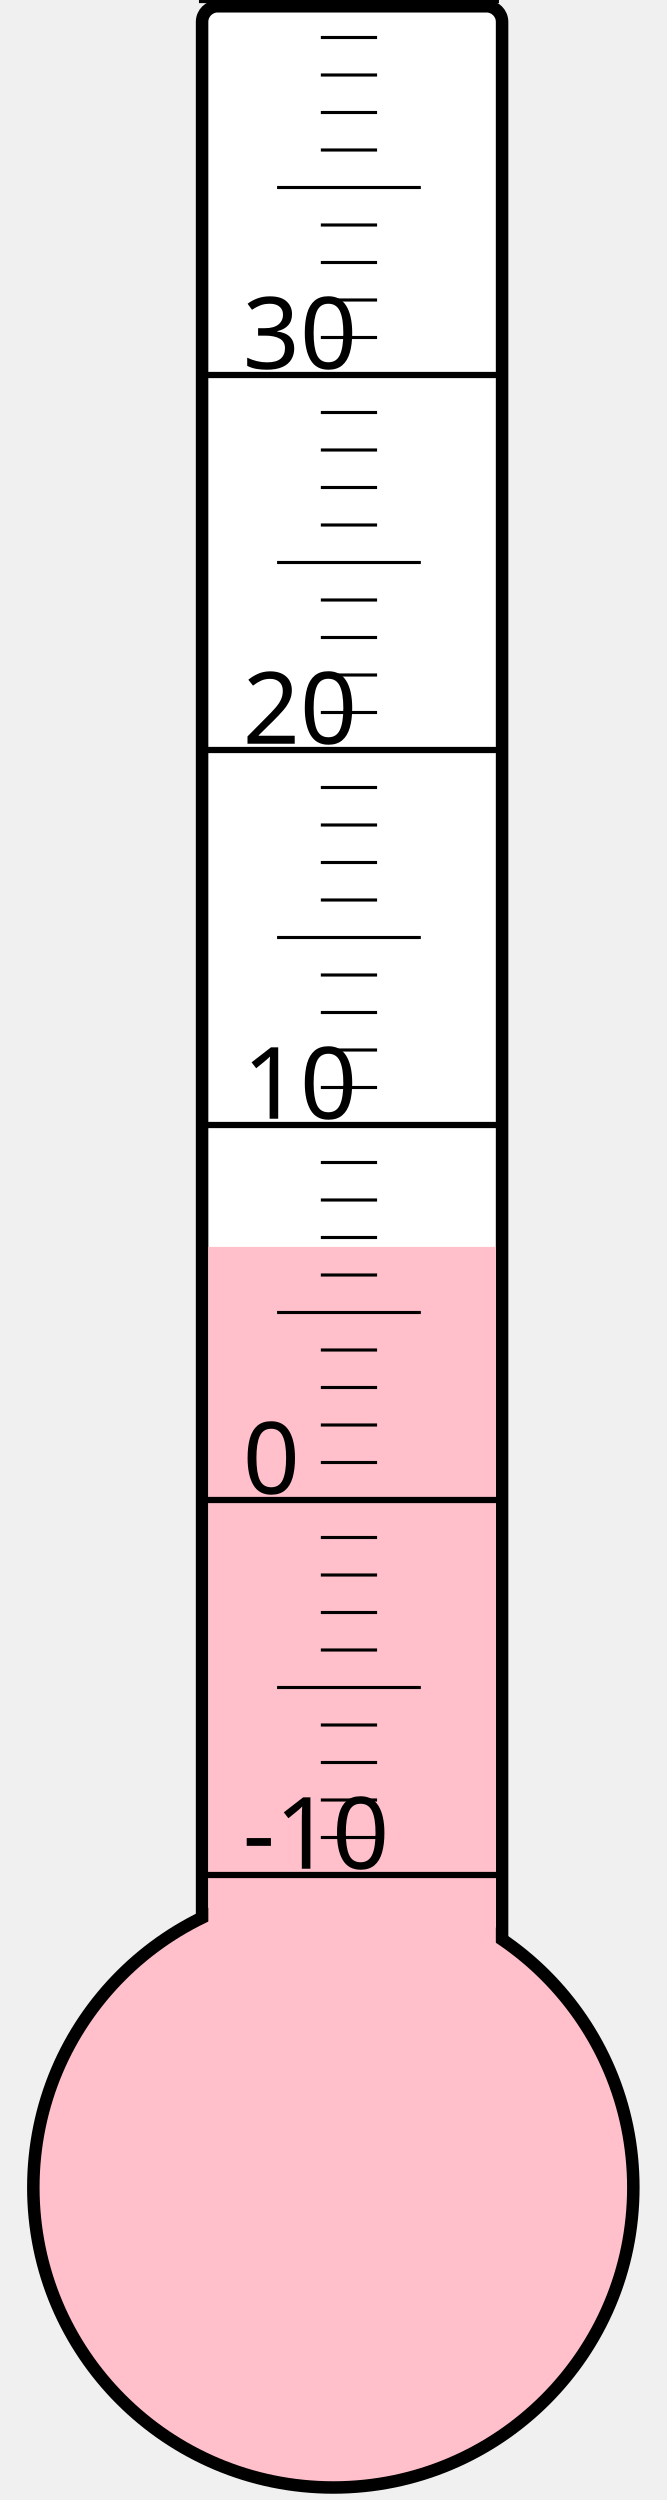
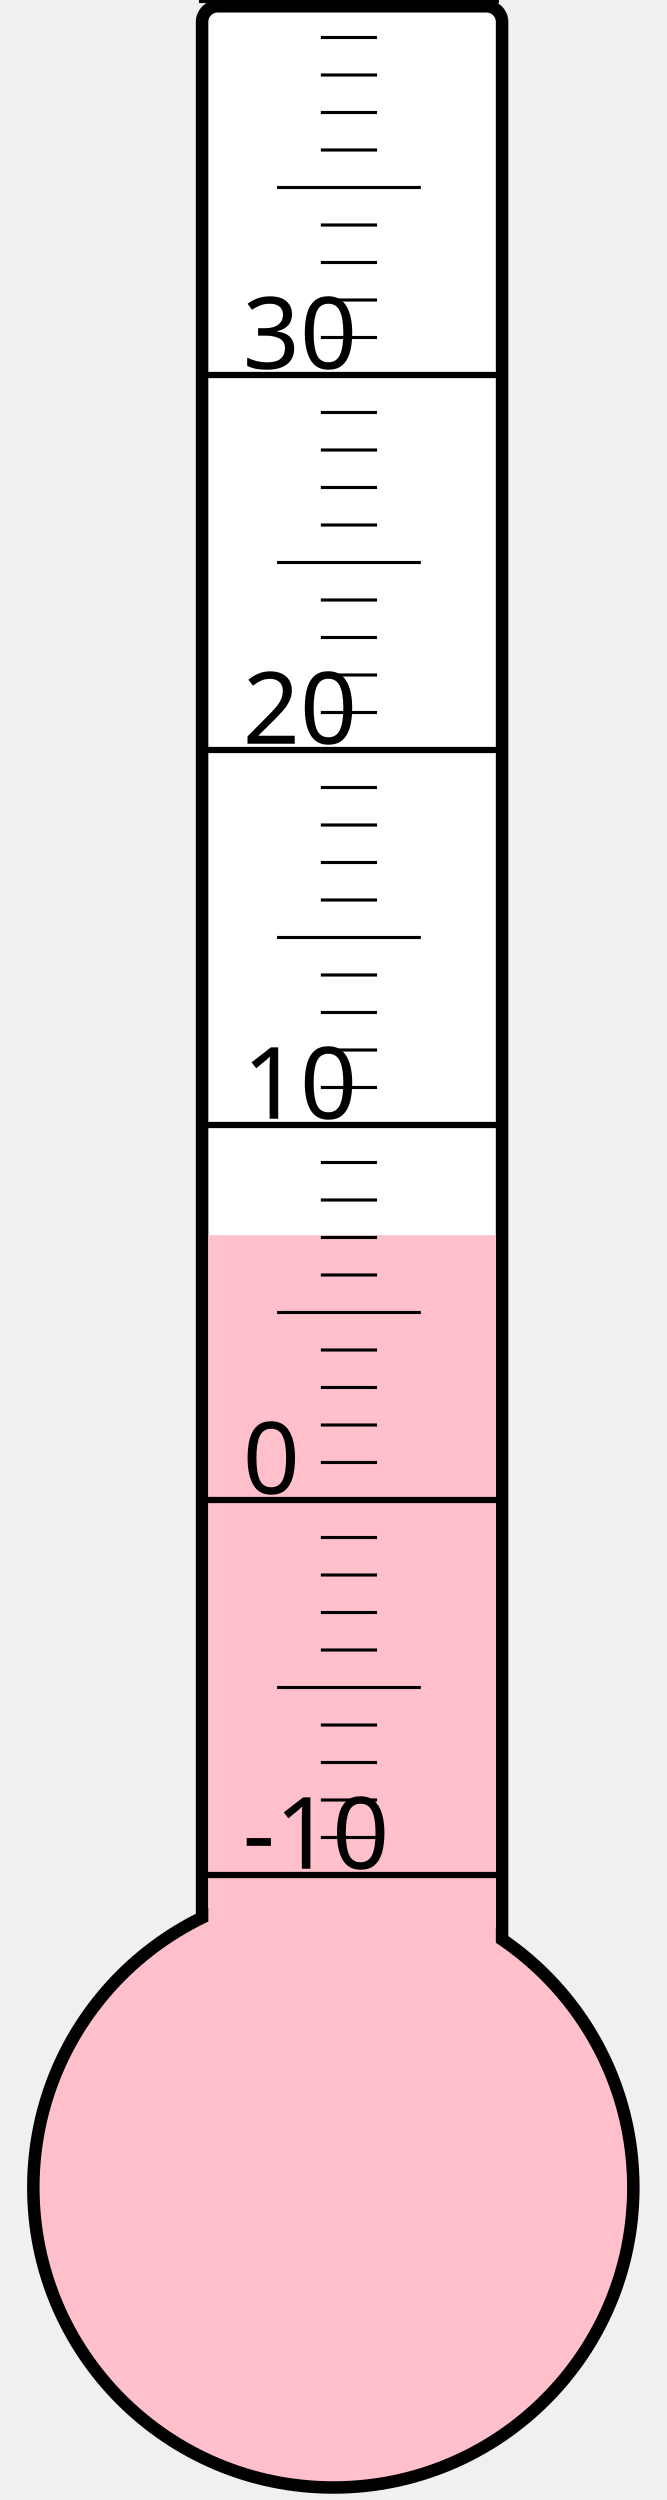
<svg xmlns="http://www.w3.org/2000/svg" width="40px" height="150px" viewBox="0 0 200 800">
  <rect width="200" height="800" x="0" y="0" style="fill: #ffffeb; fill-opacity: 0;" />
  <rect width="96" height="680" x="58" y="2" rx="5" ry="5" style="fill: white; fill-opacity: 1; stroke: black; stroke-width: 4;" />
  <circle cx="100" cy="700" r="96" style="fill: pink; stroke: black; stroke-width: 4;" />
-   <rect width="92" height="301.0" x="60" y="399.0" style="fill: pink; fill-opacity: 1; stroke-width: 0;" />
+   <rect width="92" height="304.75" x="60" y="395.25" style="fill: pink; fill-opacity: 1; stroke-width: 0;" />
  <text x="71" y="598" style="font-family: sans-serif; font-size: 24pt;">-10</text>
  <text x="71" y="478" style="font-family: sans-serif; font-size: 24pt;">0</text>
  <text x="71" y="358" style="font-family: sans-serif; font-size: 24pt;">10</text>
  <text x="71" y="238" style="font-family: sans-serif; font-size: 24pt;">20</text>
  <text x="71" y="118" style="font-family: sans-serif; font-size: 24pt;">30</text>
  <g style="stroke: black;">
    <line x1="57" y1="600" x2="153" y2="600" style="stroke-width: 2;" />
    <line x1="96" y1="588" x2="114" y2="588" style="stroke-width: 1;" />
    <line x1="96" y1="576" x2="114" y2="576" style="stroke-width: 1;" />
    <line x1="96" y1="564" x2="114" y2="564" style="stroke-width: 1;" />
    <line x1="96" y1="552" x2="114" y2="552" style="stroke-width: 1;" />
    <line x1="82" y1="540" x2="128" y2="540" style="stroke-width: 1;" />
    <line x1="96" y1="528" x2="114" y2="528" style="stroke-width: 1;" />
    <line x1="96" y1="516" x2="114" y2="516" style="stroke-width: 1;" />
    <line x1="96" y1="504" x2="114" y2="504" style="stroke-width: 1;" />
    <line x1="96" y1="492" x2="114" y2="492" style="stroke-width: 1;" />
    <line x1="57" y1="480" x2="153" y2="480" style="stroke-width: 2;" />
    <line x1="96" y1="468" x2="114" y2="468" style="stroke-width: 1;" />
    <line x1="96" y1="456" x2="114" y2="456" style="stroke-width: 1;" />
    <line x1="96" y1="444" x2="114" y2="444" style="stroke-width: 1;" />
    <line x1="96" y1="432" x2="114" y2="432" style="stroke-width: 1;" />
    <line x1="82" y1="420" x2="128" y2="420" style="stroke-width: 1;" />
    <line x1="96" y1="408" x2="114" y2="408" style="stroke-width: 1;" />
    <line x1="96" y1="396" x2="114" y2="396" style="stroke-width: 1;" />
    <line x1="96" y1="384" x2="114" y2="384" style="stroke-width: 1;" />
    <line x1="96" y1="372" x2="114" y2="372" style="stroke-width: 1;" />
    <line x1="57" y1="360" x2="153" y2="360" style="stroke-width: 2;" />
    <line x1="96" y1="348" x2="114" y2="348" style="stroke-width: 1;" />
    <line x1="96" y1="336" x2="114" y2="336" style="stroke-width: 1;" />
    <line x1="96" y1="324" x2="114" y2="324" style="stroke-width: 1;" />
    <line x1="96" y1="312" x2="114" y2="312" style="stroke-width: 1;" />
    <line x1="82" y1="300" x2="128" y2="300" style="stroke-width: 1;" />
    <line x1="96" y1="288" x2="114" y2="288" style="stroke-width: 1;" />
    <line x1="96" y1="276" x2="114" y2="276" style="stroke-width: 1;" />
    <line x1="96" y1="264" x2="114" y2="264" style="stroke-width: 1;" />
    <line x1="96" y1="252" x2="114" y2="252" style="stroke-width: 1;" />
    <line x1="57" y1="240" x2="153" y2="240" style="stroke-width: 2;" />
    <line x1="96" y1="228" x2="114" y2="228" style="stroke-width: 1;" />
    <line x1="96" y1="216" x2="114" y2="216" style="stroke-width: 1;" />
    <line x1="96" y1="204" x2="114" y2="204" style="stroke-width: 1;" />
    <line x1="96" y1="192" x2="114" y2="192" style="stroke-width: 1;" />
    <line x1="82" y1="180" x2="128" y2="180" style="stroke-width: 1;" />
    <line x1="96" y1="168" x2="114" y2="168" style="stroke-width: 1;" />
    <line x1="96" y1="156" x2="114" y2="156" style="stroke-width: 1;" />
    <line x1="96" y1="144" x2="114" y2="144" style="stroke-width: 1;" />
    <line x1="96" y1="132" x2="114" y2="132" style="stroke-width: 1;" />
    <line x1="57" y1="120" x2="153" y2="120" style="stroke-width: 2;" />
    <line x1="96" y1="108" x2="114" y2="108" style="stroke-width: 1;" />
    <line x1="96" y1="96" x2="114" y2="96" style="stroke-width: 1;" />
    <line x1="96" y1="84" x2="114" y2="84" style="stroke-width: 1;" />
    <line x1="96" y1="72" x2="114" y2="72" style="stroke-width: 1;" />
    <line x1="82" y1="60" x2="128" y2="60" style="stroke-width: 1;" />
    <line x1="96" y1="48" x2="114" y2="48" style="stroke-width: 1;" />
    <line x1="96" y1="36" x2="114" y2="36" style="stroke-width: 1;" />
    <line x1="96" y1="24" x2="114" y2="24" style="stroke-width: 1;" />
    <line x1="96" y1="12" x2="114" y2="12" style="stroke-width: 1;" />
    <line x1="57" y1="0" x2="153" y2="0" style="stroke-width: 2;" />
  </g>
</svg>
